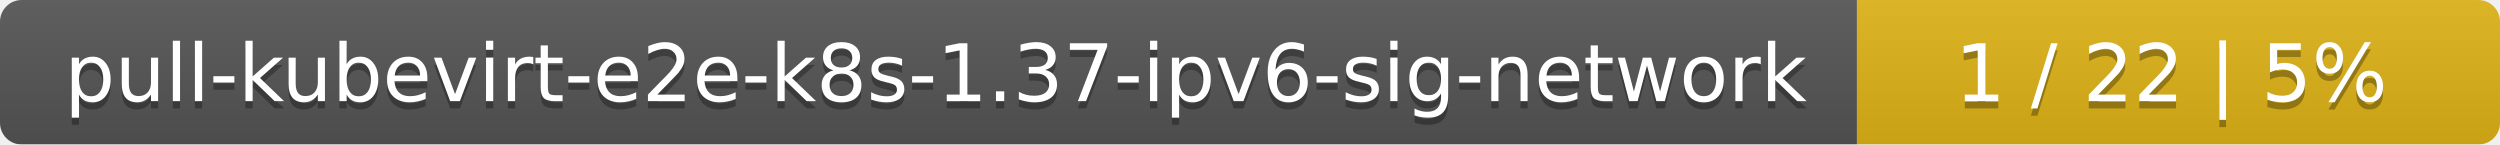
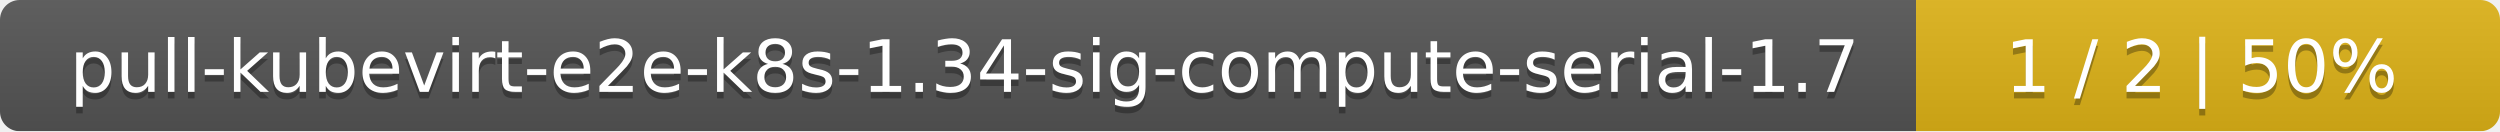
- <svg xmlns="http://www.w3.org/2000/svg" width="346" height="20">
+ <svg xmlns="http://www.w3.org/2000/svg" width="381" height="20">
  <linearGradient id="smooth" x2="0" y2="100%">
    <stop offset="0" stop-color="#bbb" stop-opacity=".1" />
    <stop offset="1" stop-opacity=".1" />
  </linearGradient>
  <mask id="round">
-     <rect width="346" height="20" rx="3" fill="#fff" />
+     <rect width="381" height="20" rx="3" fill="#fff" />
  </mask>
  <g mask="url(#round)">
-     <rect width="257" height="20" fill="#555" />
-     <rect x="257" width="89" height="20" fill="#dfb317" />
-     <rect width="346" height="20" fill="url(#smooth)" />
+     <rect width="292" height="20" fill="#555" />
+     <rect x="292" width="89" height="20" fill="#dfb317" />
+     <rect width="381" height="20" fill="url(#smooth)" />
  </g>
  <g fill="#fff" text-anchor="middle" font-family="DejaVu Sans,Verdana,Geneva,sans-serif" font-size="11">
-     <text x="129.5" y="15" fill="#010101" fill-opacity=".3">pull-kubevirt-e2e-k8s-1.37-ipv6-sig-network</text>
-     <text x="129.5" y="14">pull-kubevirt-e2e-k8s-1.37-ipv6-sig-network</text>
-     <text x="300.5" y="15" fill="#010101" fill-opacity=".3">1 / 22    |    5%</text>
-     <text x="300.5" y="14">1 / 22    |    5%</text>
+     <text x="147" y="15" fill="#010101" fill-opacity=".3">pull-kubevirt-e2e-k8s-1.34-sig-compute-serial-1.7</text>
+     <text x="147" y="14">pull-kubevirt-e2e-k8s-1.34-sig-compute-serial-1.7</text>
+     <text x="335.5" y="15" fill="#010101" fill-opacity=".3">1 / 2    |    50%</text>
+     <text x="335.5" y="14">1 / 2    |    50%</text>
  </g>
</svg>
